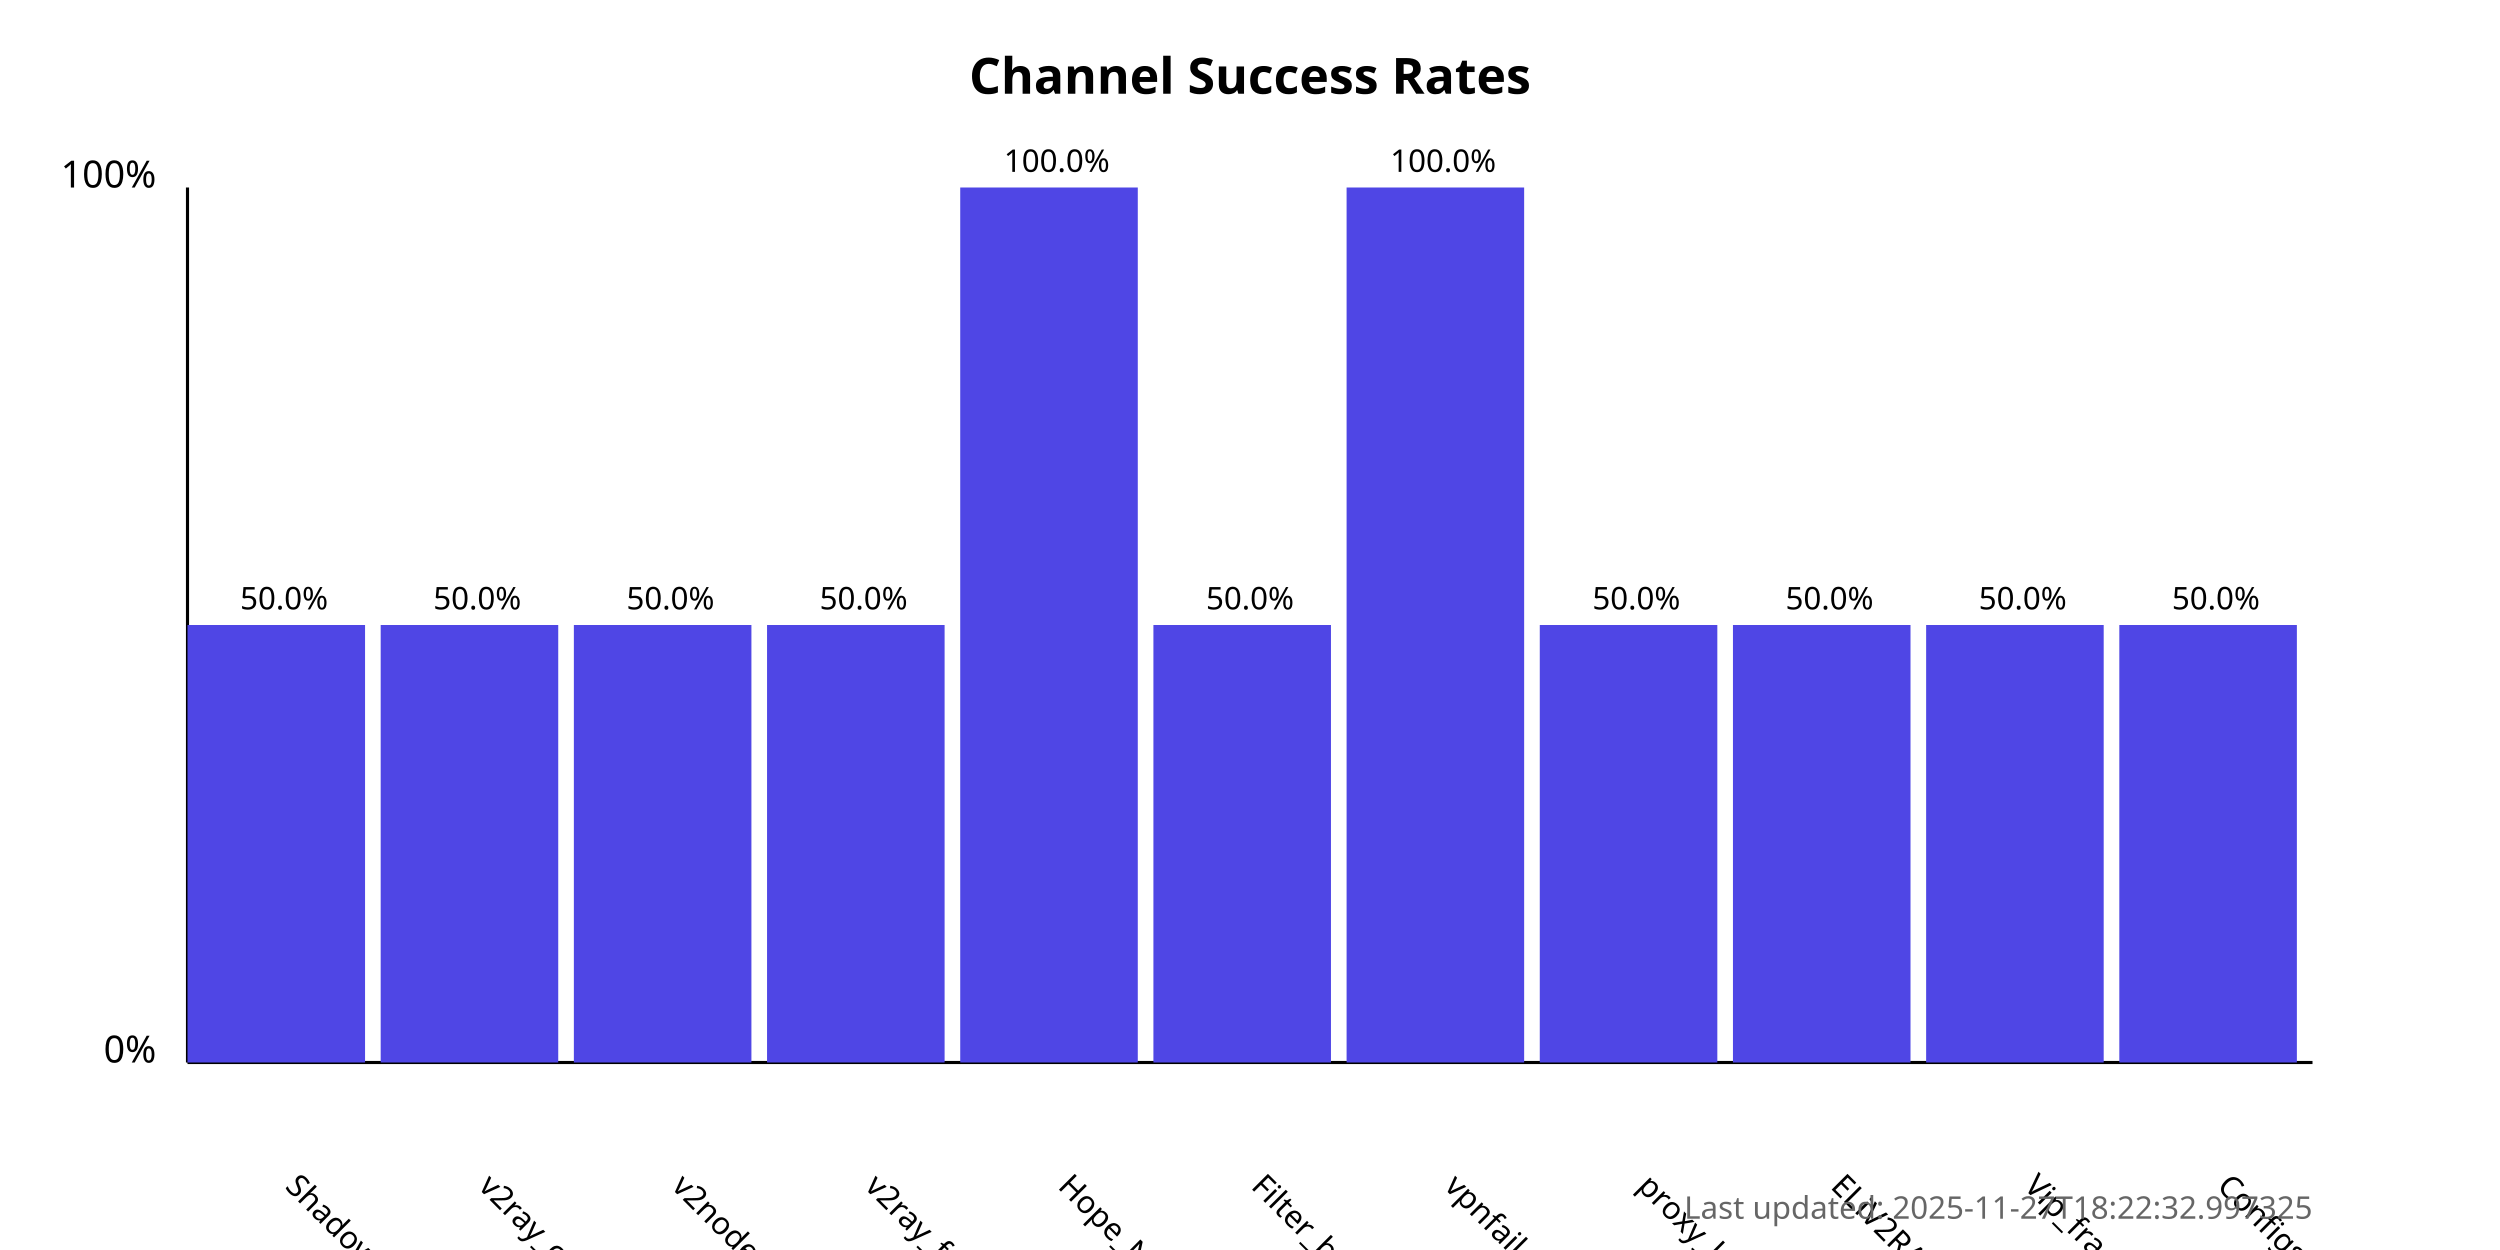
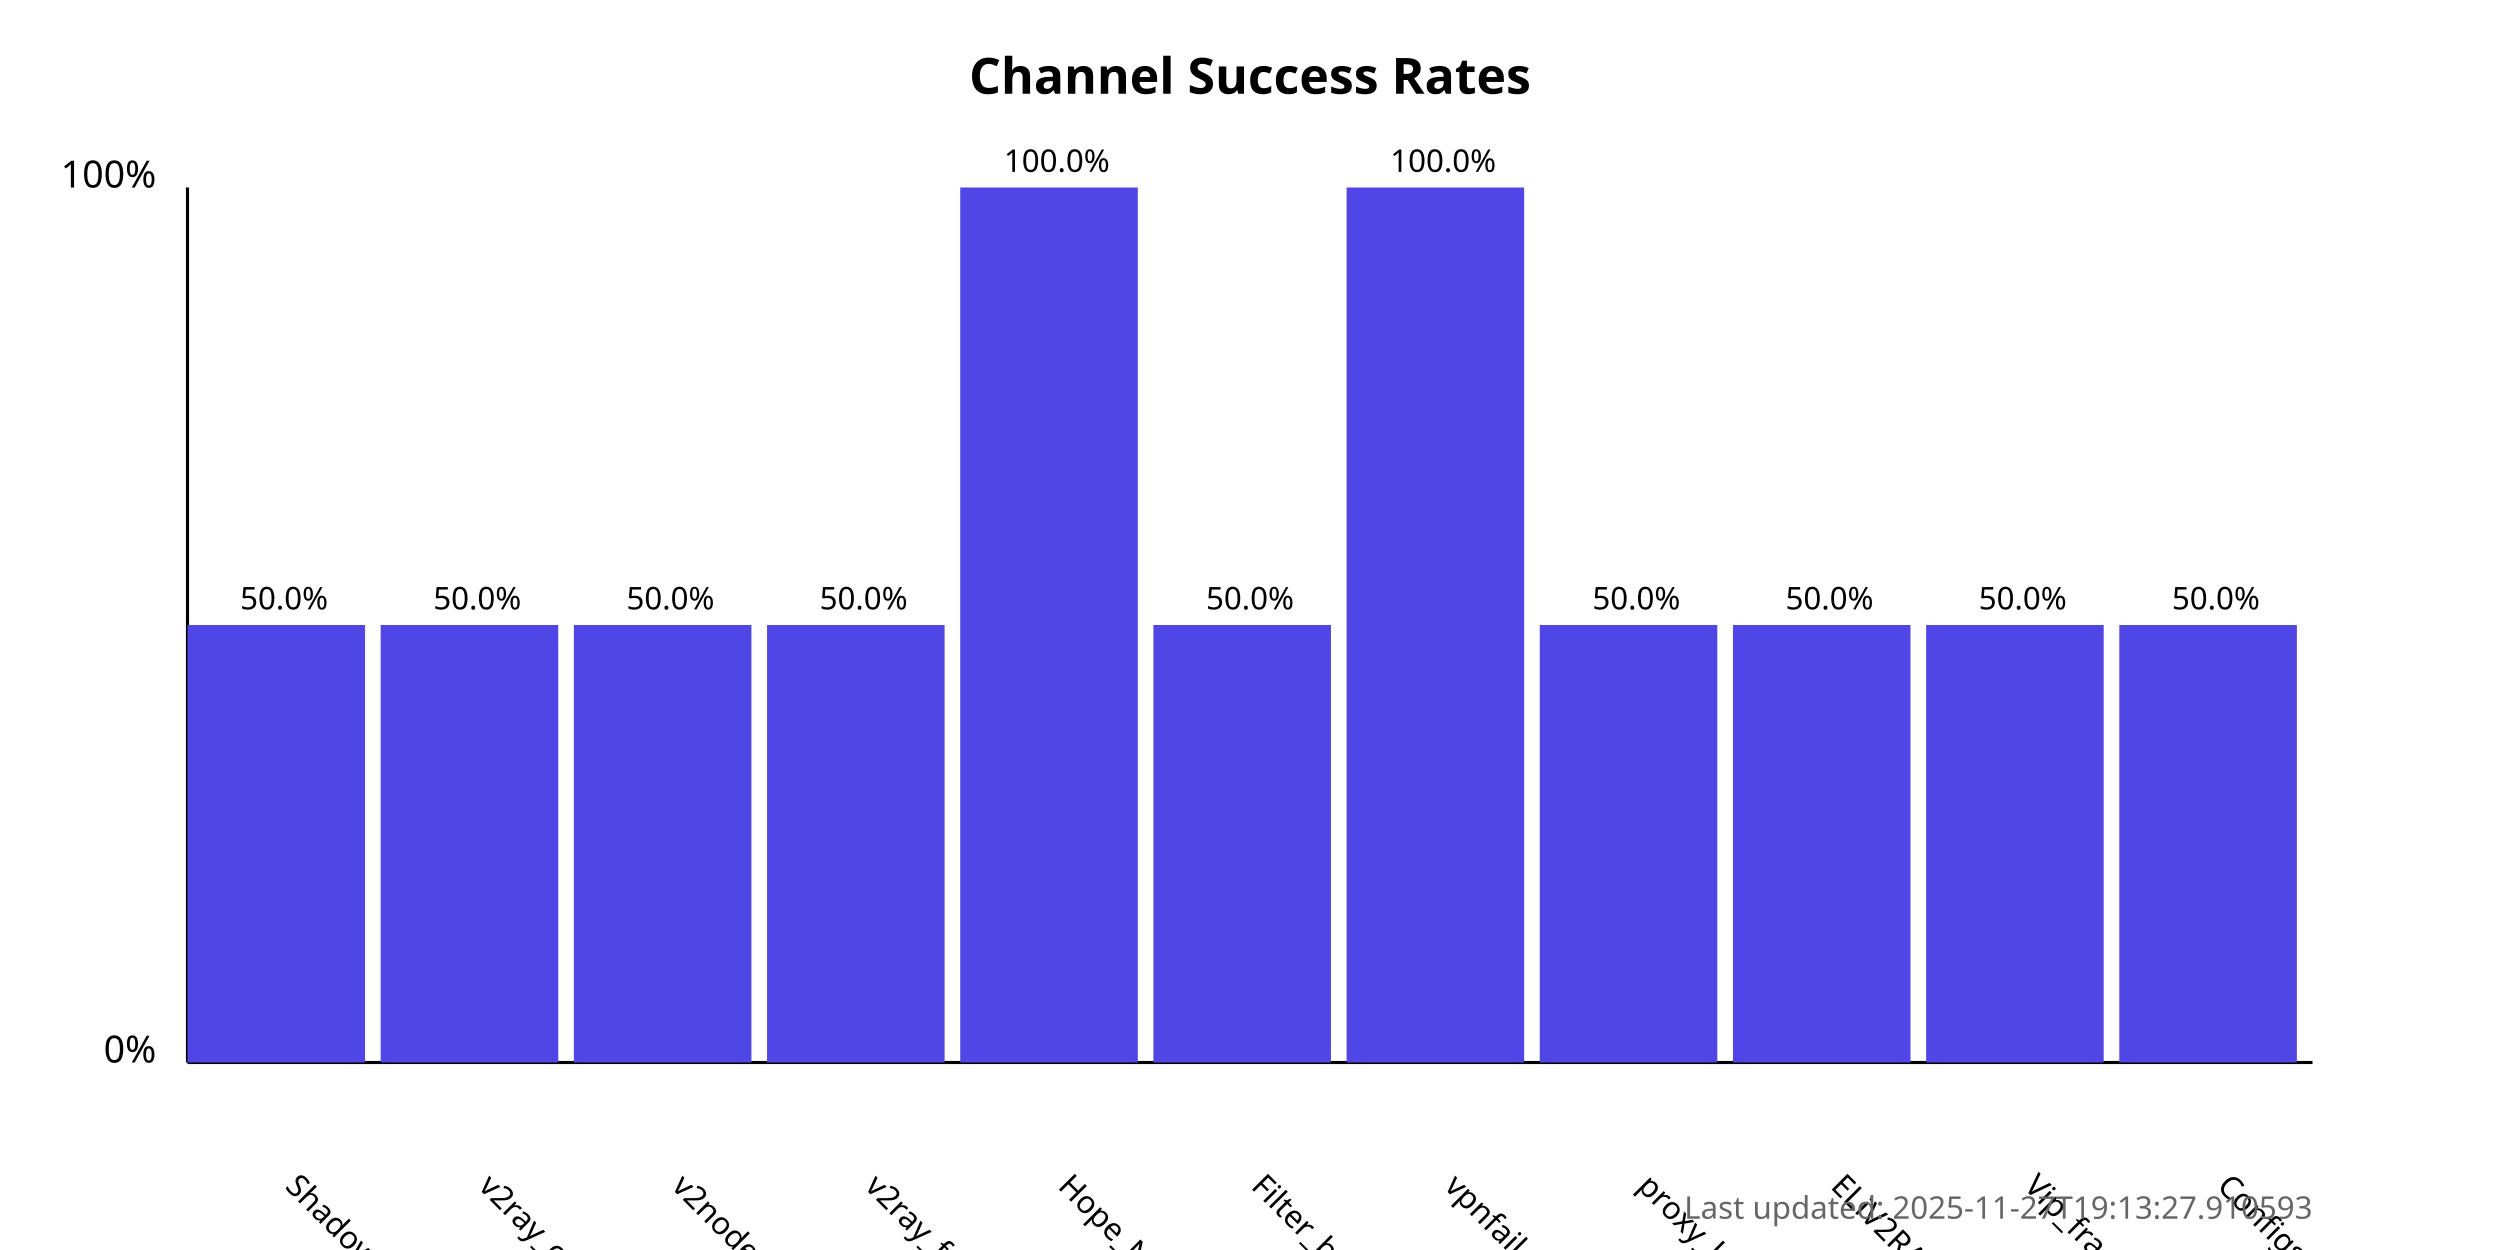
<svg xmlns="http://www.w3.org/2000/svg" width="800" height="400">
  <style>
            .chart-title { font: bold 16px sans-serif; }
            .axis-label { font: 12px sans-serif; }
            .tick-label { font: 10px sans-serif; }
            .bar { fill: #4f46e5; }
            .bar:hover { fill: #6366f1; }
            .timestamp { font: 10px sans-serif; fill: #666; }
        </style>
  <text x="400.0" y="30" text-anchor="middle" class="chart-title">
            Channel Success Rates
        </text>
  <line x1="60" y1="340" x2="60" y2="60" stroke="black" stroke-width="1" />
  <line x1="60" y1="340" x2="740" y2="340" stroke="black" stroke-width="1" />
  <text x="50" y="340" text-anchor="end" class="axis-label">0%</text>
  <text x="50" y="60" text-anchor="end" class="axis-label">100%</text>
  <g>
    <rect x="60" y="200.0" width="56.818" height="140.0" class="bar" />
    <text x="90.909" y="380" transform="rotate(45, 90.90909, 380)" text-anchor="start" class="tick-label">
                ShadowProxy66
            </text>
    <text x="90.909" y="195.0" text-anchor="middle" class="tick-label">
                50.0%
            </text>
  </g>
  <g>
    <rect x="121.818" y="200.0" width="56.818" height="140.0" class="bar" />
    <text x="152.727" y="380" transform="rotate(45, 152.7273, 380)" text-anchor="start" class="tick-label">
                v2ray_configs_pool
            </text>
    <text x="152.727" y="195.0" text-anchor="middle" class="tick-label">
                50.0%
            </text>
  </g>
  <g>
    <rect x="183.636" y="200.0" width="56.818" height="140.0" class="bar" />
    <text x="214.545" y="380" transform="rotate(45, 214.5455, 380)" text-anchor="start" class="tick-label">
                v2nodes
            </text>
    <text x="214.545" y="195.0" text-anchor="middle" class="tick-label">
                50.0%
            </text>
  </g>
  <g>
    <rect x="245.455" y="200.0" width="56.818" height="140.0" class="bar" />
    <text x="276.364" y="380" transform="rotate(45, 276.3636, 380)" text-anchor="start" class="tick-label">
                v2ray_free_conf
            </text>
    <text x="276.364" y="195.0" text-anchor="middle" class="tick-label">
                50.0%
            </text>
  </g>
  <g>
    <rect x="307.273" y="60.0" width="56.818" height="280.0" class="bar" />
    <text x="338.182" y="380" transform="rotate(45, 338.1818, 380)" text-anchor="start" class="tick-label">
                Hope_Net
            </text>
    <text x="338.182" y="55.0" text-anchor="middle" class="tick-label">
                100.0%
            </text>
  </g>
  <g>
    <rect x="369.091" y="200.0" width="56.818" height="140.0" class="bar" />
    <text x="400.0" y="380" transform="rotate(45, 400.0, 380)" text-anchor="start" class="tick-label">
                Filter_breaker
            </text>
    <text x="400.0" y="195.0" text-anchor="middle" class="tick-label">
                50.0%
            </text>
  </g>
  <g>
    <rect x="430.909" y="60.0" width="56.818" height="280.0" class="bar" />
    <text x="461.818" y="380" transform="rotate(45, 461.8182, 380)" text-anchor="start" class="tick-label">
                vpnfail_vless
            </text>
    <text x="461.818" y="55.0" text-anchor="middle" class="tick-label">
                100.0%
            </text>
  </g>
  <g>
    <rect x="492.727" y="200.0" width="56.818" height="140.0" class="bar" />
    <text x="523.636" y="380" transform="rotate(45, 523.6364, 380)" text-anchor="start" class="tick-label">
                proxy_kafee
            </text>
    <text x="523.636" y="195.0" text-anchor="middle" class="tick-label">
                50.0%
            </text>
  </g>
  <g>
    <rect x="554.545" y="200.0" width="56.818" height="140.0" class="bar" />
    <text x="585.455" y="380" transform="rotate(45, 585.4545, 380)" text-anchor="start" class="tick-label">
                ELiV2RAY
            </text>
    <text x="585.455" y="195.0" text-anchor="middle" class="tick-label">
                50.0%
            </text>
  </g>
  <g>
    <rect x="616.364" y="200.0" width="56.818" height="140.0" class="bar" />
    <text x="647.273" y="380" transform="rotate(45, 647.2727, 380)" text-anchor="start" class="tick-label">
                Vip_fragment_v2ray
            </text>
    <text x="647.273" y="195.0" text-anchor="middle" class="tick-label">
                50.0%
            </text>
  </g>
  <g>
    <rect x="678.182" y="200.0" width="56.818" height="140.0" class="bar" />
    <text x="709.091" y="380" transform="rotate(45, 709.0909, 380)" text-anchor="start" class="tick-label">
                ConfigsHubPlus
            </text>
    <text x="709.091" y="195.0" text-anchor="middle" class="tick-label">
                50.0%
            </text>
  </g>
  <text x="740" y="390" text-anchor="end" class="timestamp">
-             Last updated: 2025-11-27T18:22:32.997325
+             Last updated: 2025-11-27T19:13:27.910593
        </text>
</svg>
